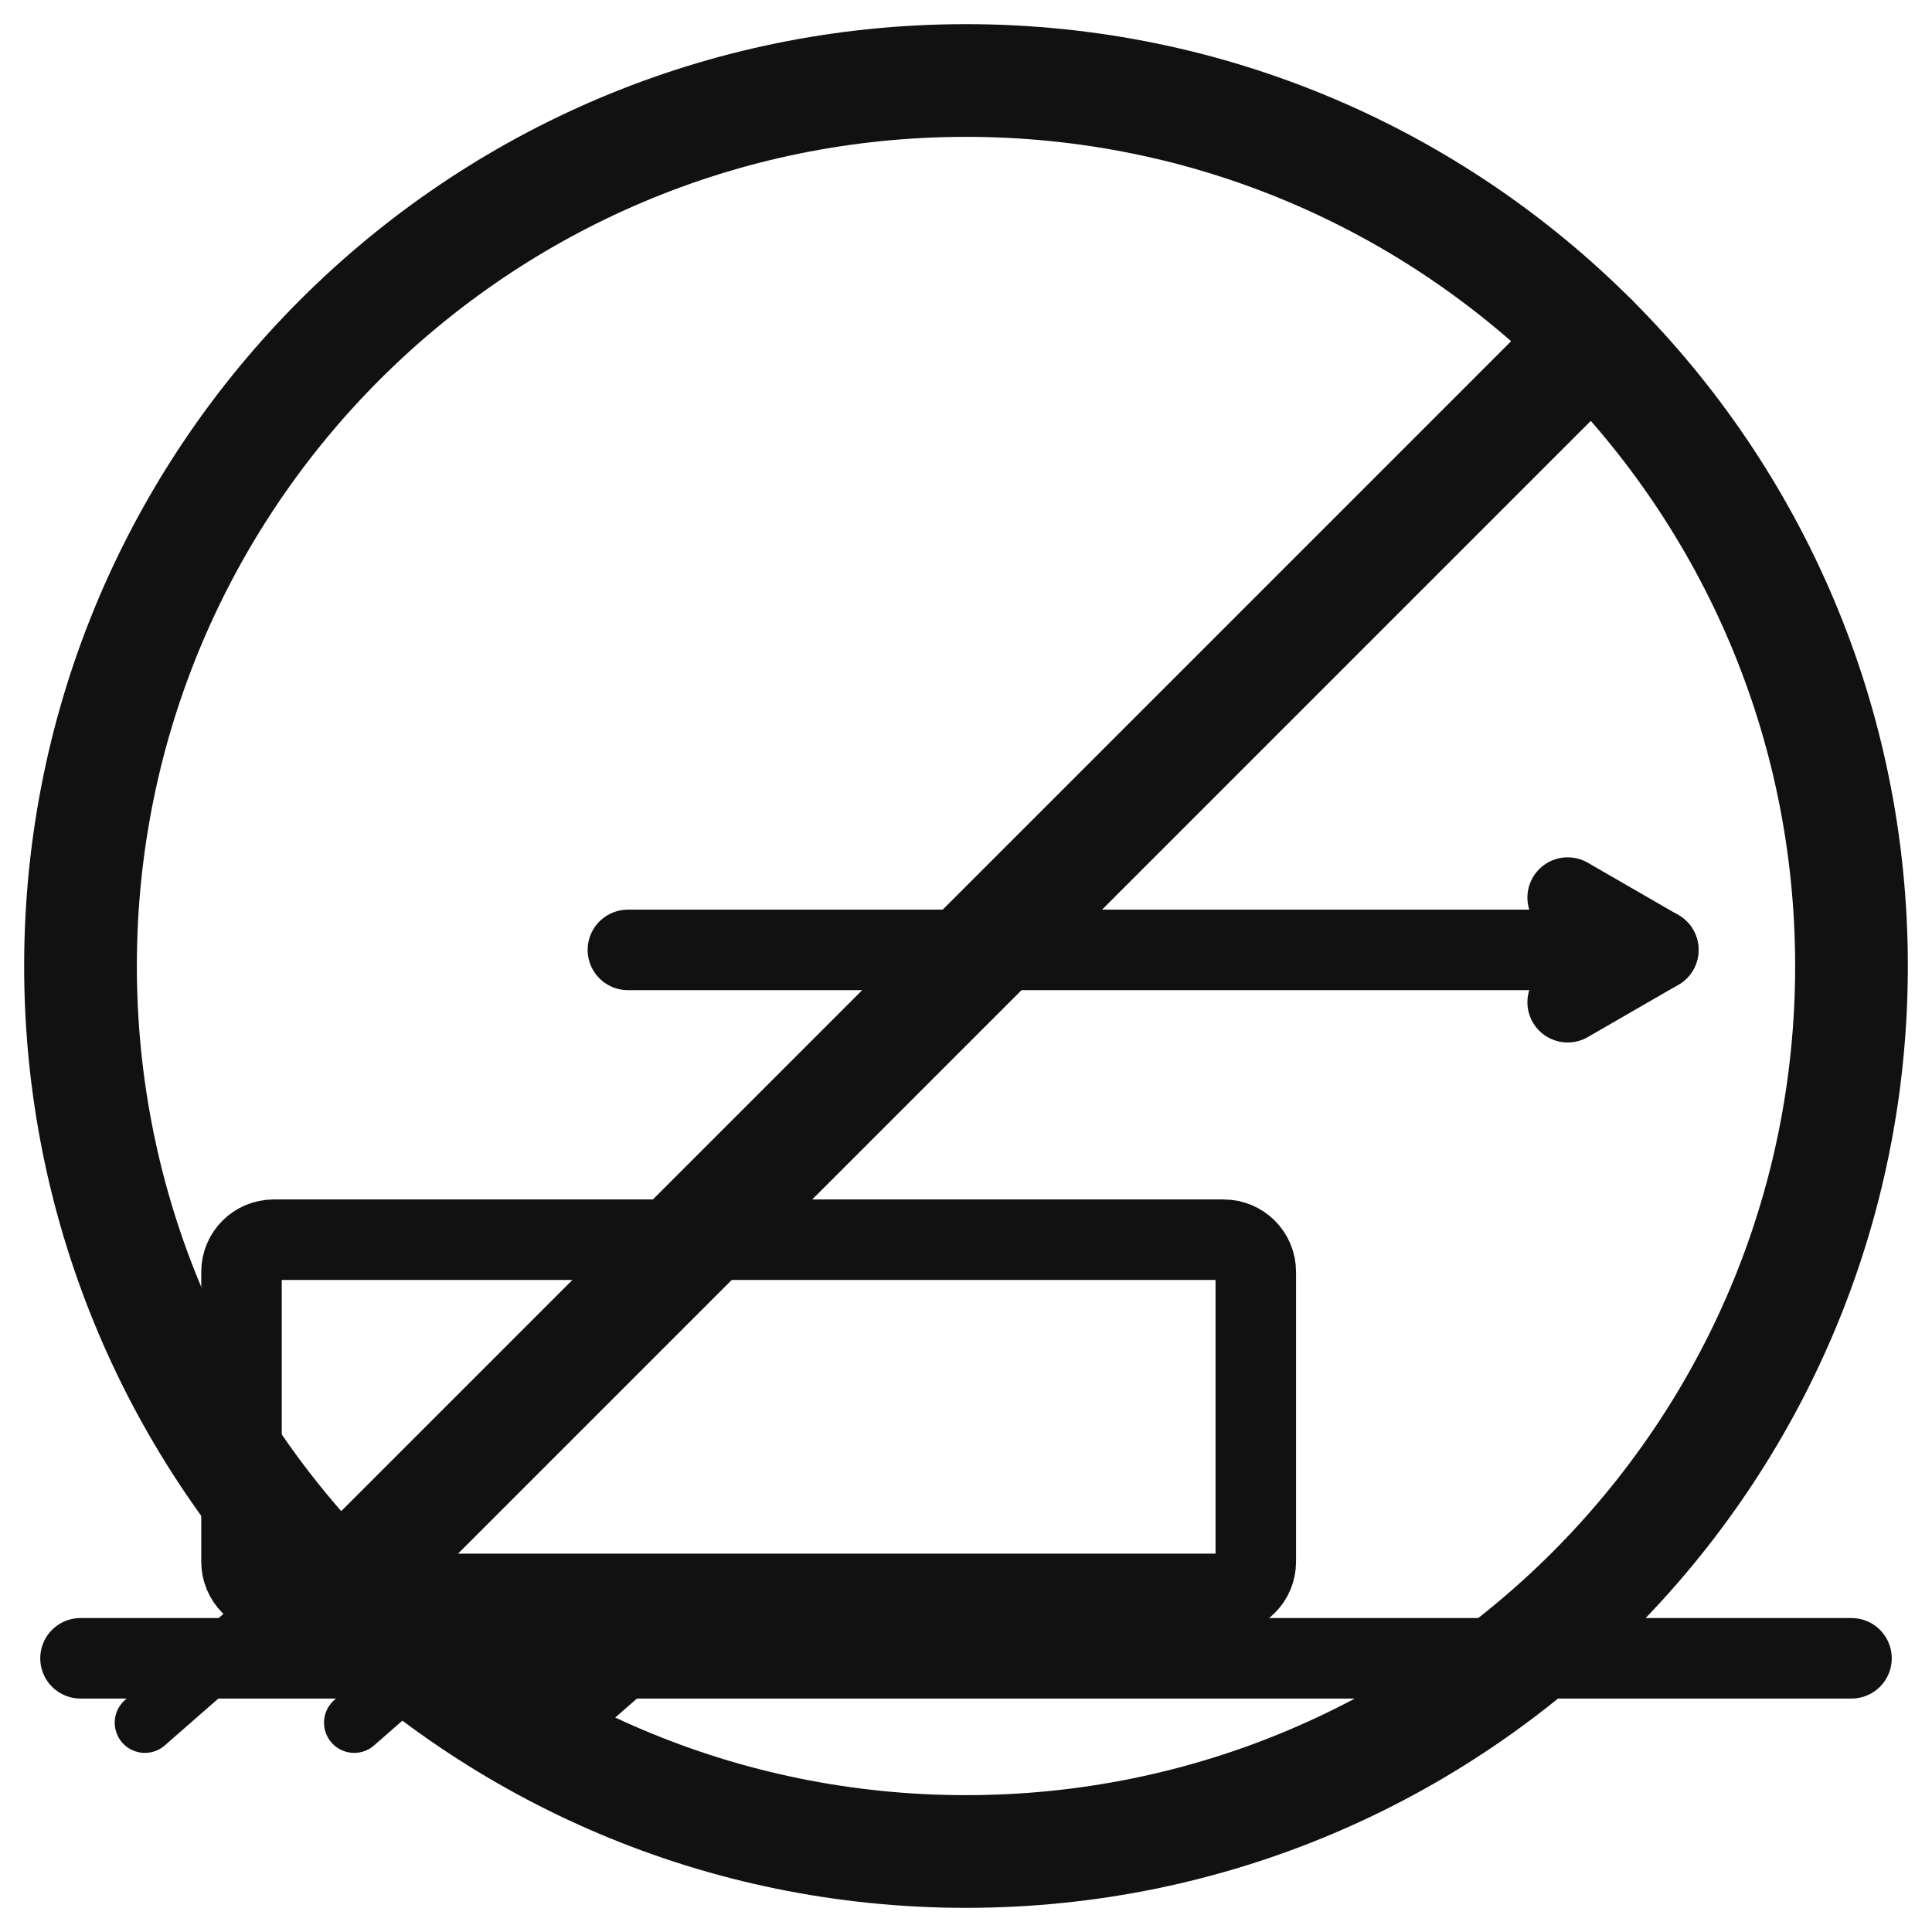
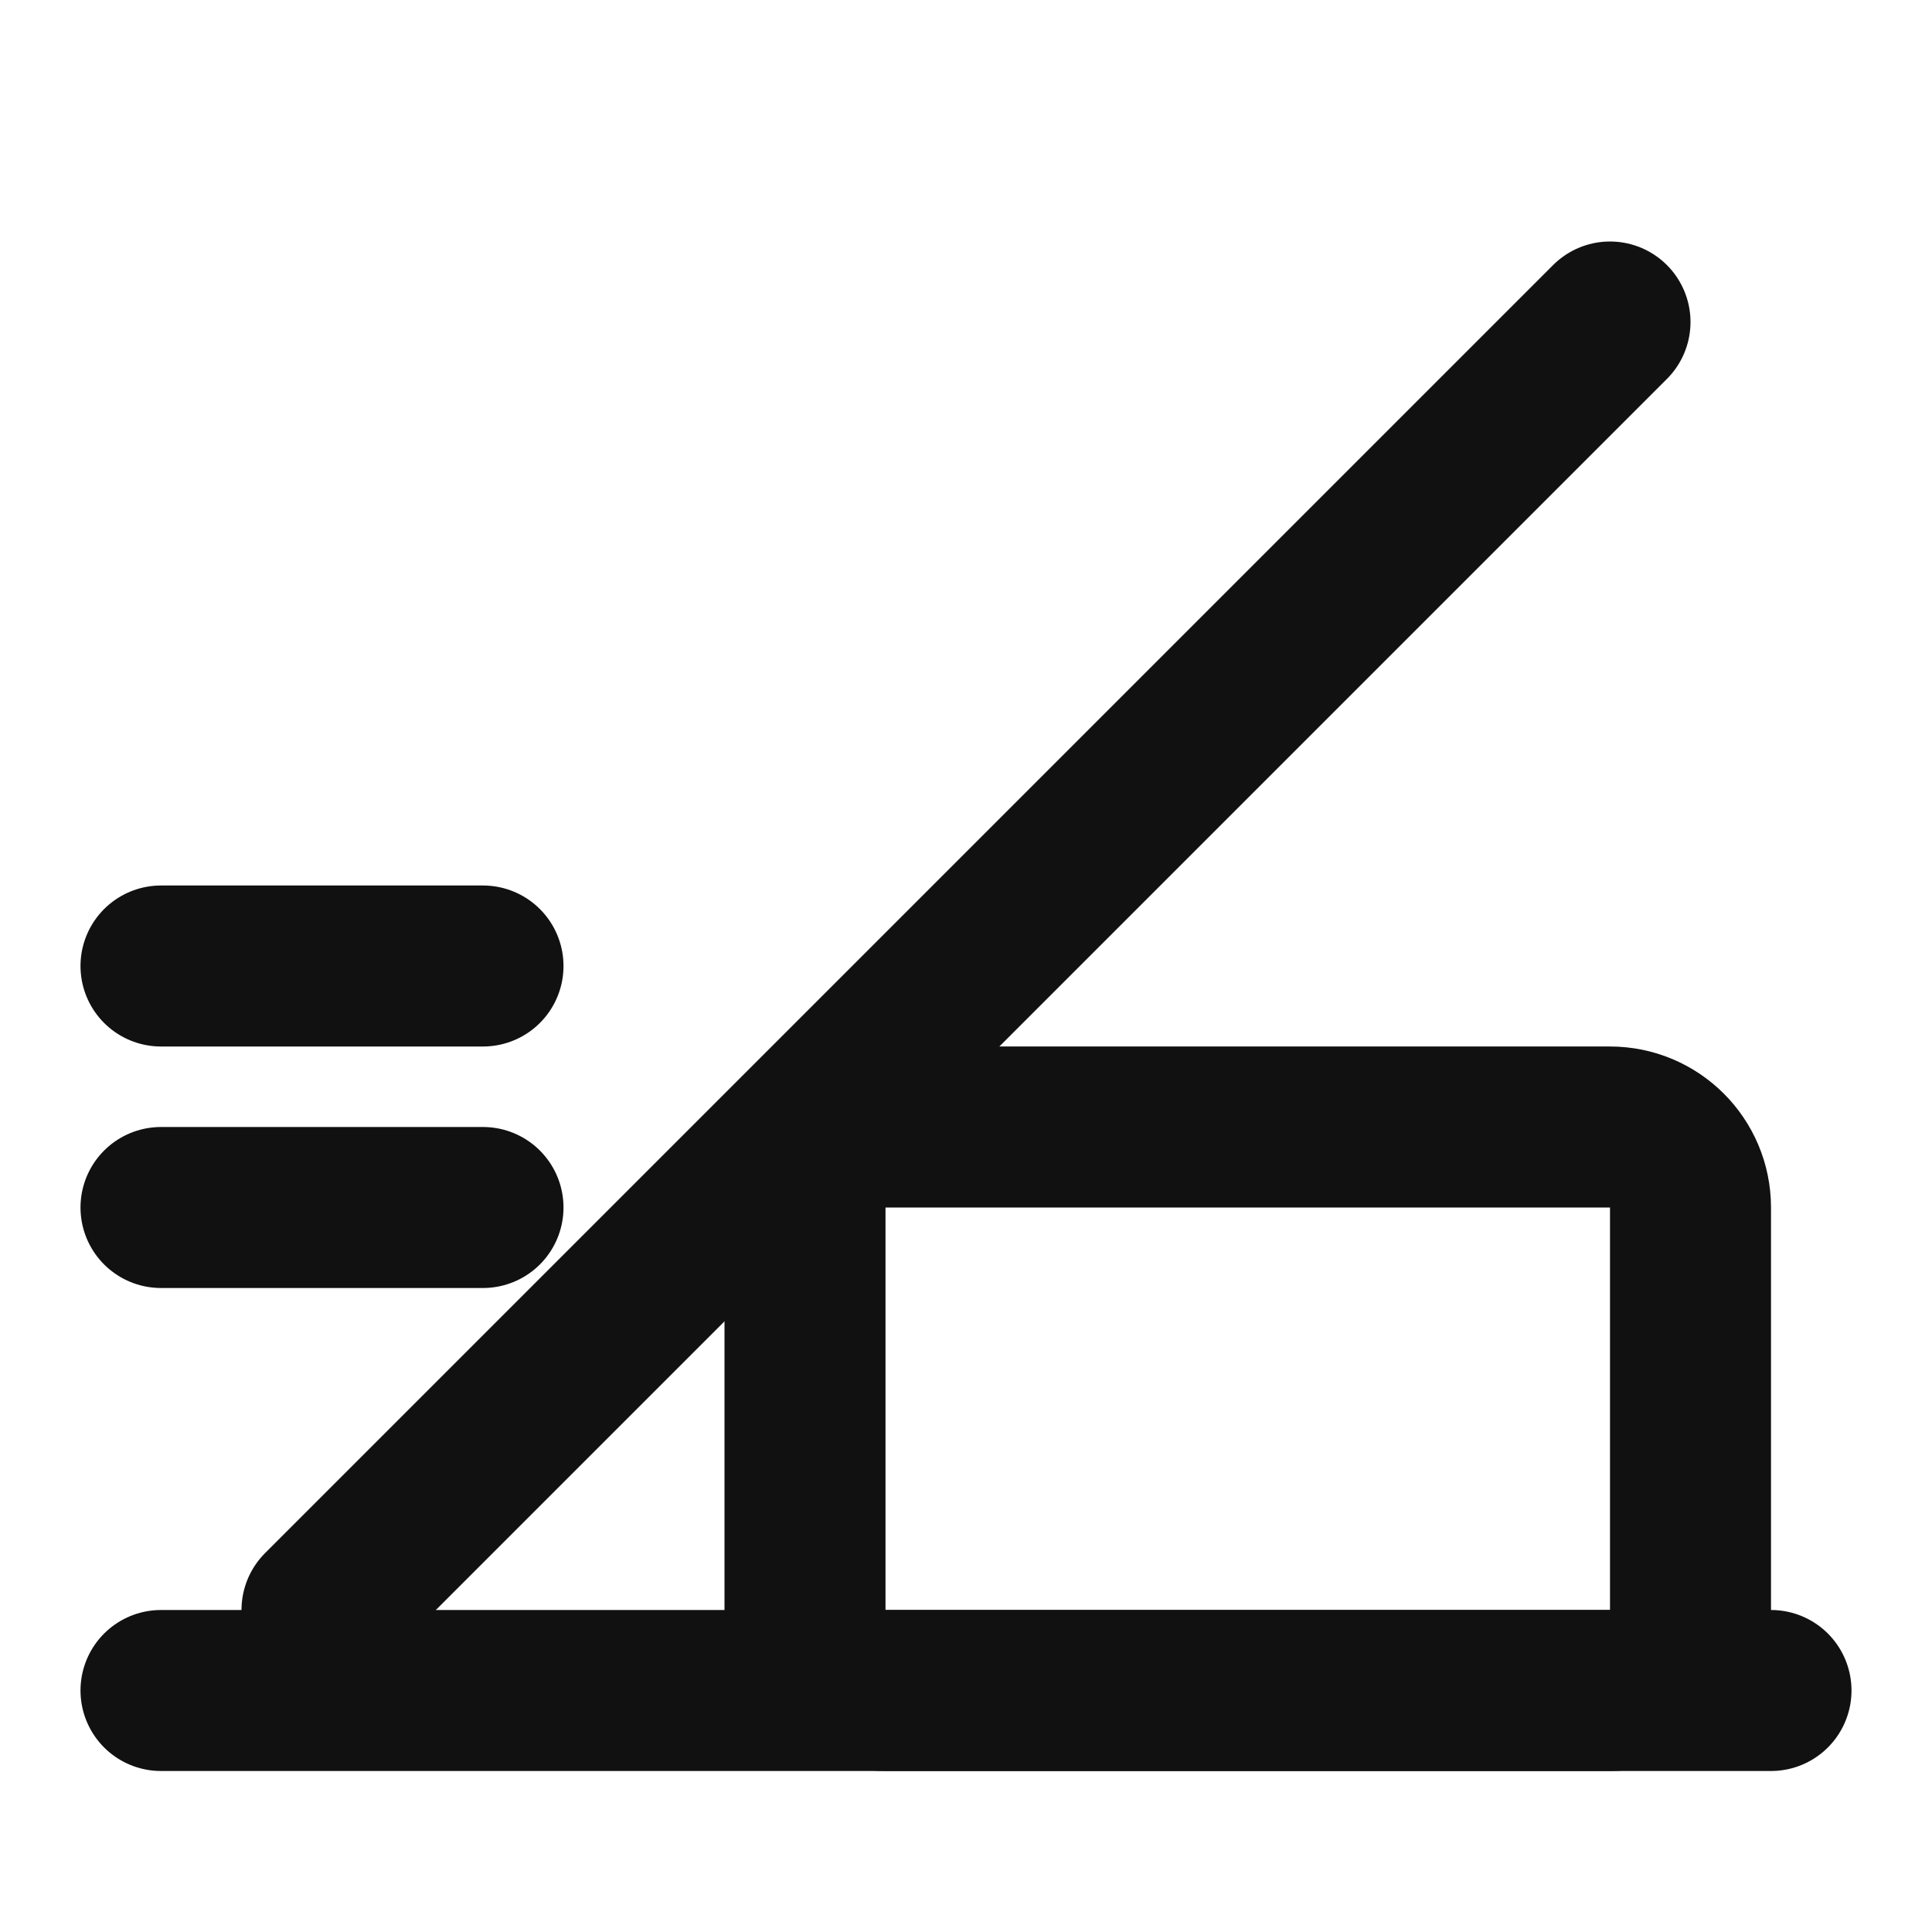
- <svg xmlns="http://www.w3.org/2000/svg" viewBox="0 0 240 240" preserveAspectRatio="xMinYMid meet">
-   <g fill="none" stroke="#111" stroke-width="10" stroke-linecap="round" stroke-linejoin="round">
-     <line x1="10" y1="206" x2="230" y2="206" />
-     <rect x="30" y="154" width="126" height="44" rx="4" />
-     <line x1="78" y1="118" x2="206" y2="118" />
-     <path d="M 194.74 124.5 L 206 118 L 194.74 111.5" />
-     <line x1="18" y1="214" x2="34" y2="200" stroke-width="7.5" />
-     <line x1="44" y1="214" x2="60" y2="200" stroke-width="7.5" />
-     <line x1="70" y1="214" x2="86" y2="200" stroke-width="7.5" />
-     <circle cx="120" cy="120" r="110" stroke-width="14.0" />
-     <line x1="42.22" y1="197.78" x2="197.78" y2="42.22" stroke-width="14.0" />
+ <svg xmlns="http://www.w3.org/2000/svg" viewBox="0 0 24 24" preserveAspectRatio="xMinYMid meet">
+   <g fill="none" stroke="#111" stroke-width="2" stroke-linecap="round" stroke-linejoin="round">
+     <path d="M2 21h20" />
+     <rect x="10" y="14" width="11" height="7" rx="1" />
+     <path d="M2 12h4" />
+     <path d="M2 15h4" />
+     <path d="M4 20 20 4" />
  </g>
</svg>
